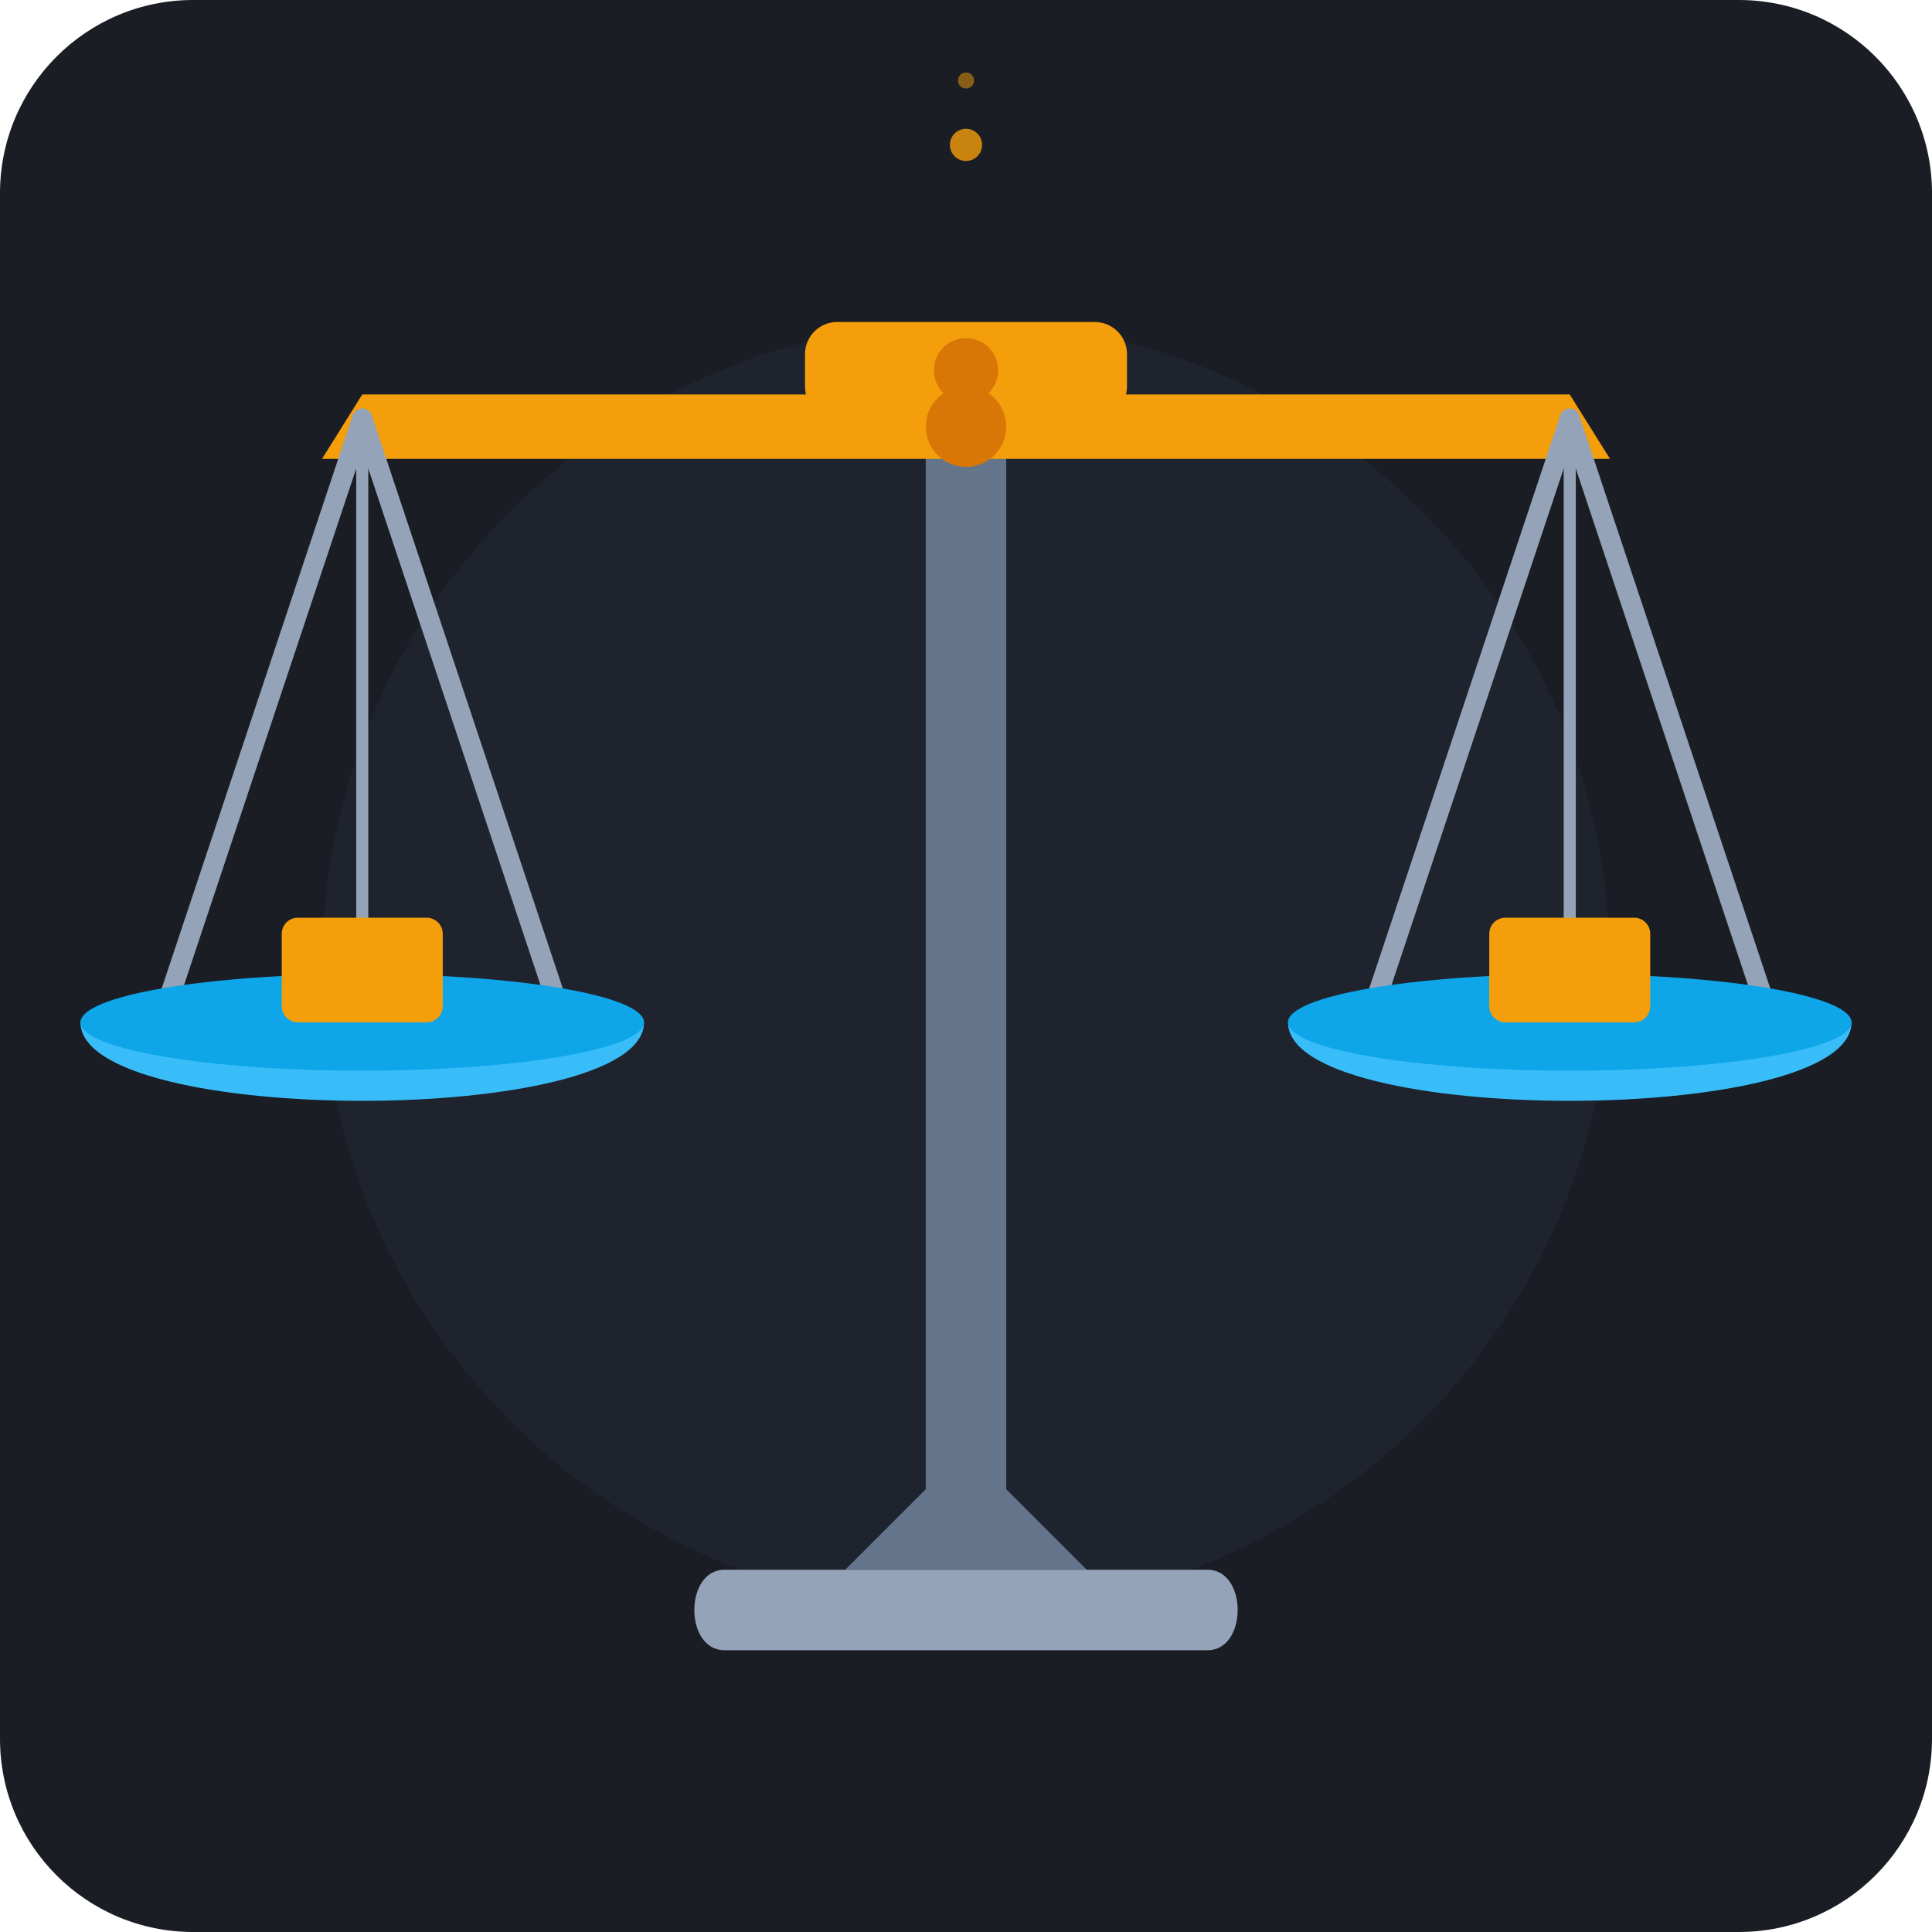
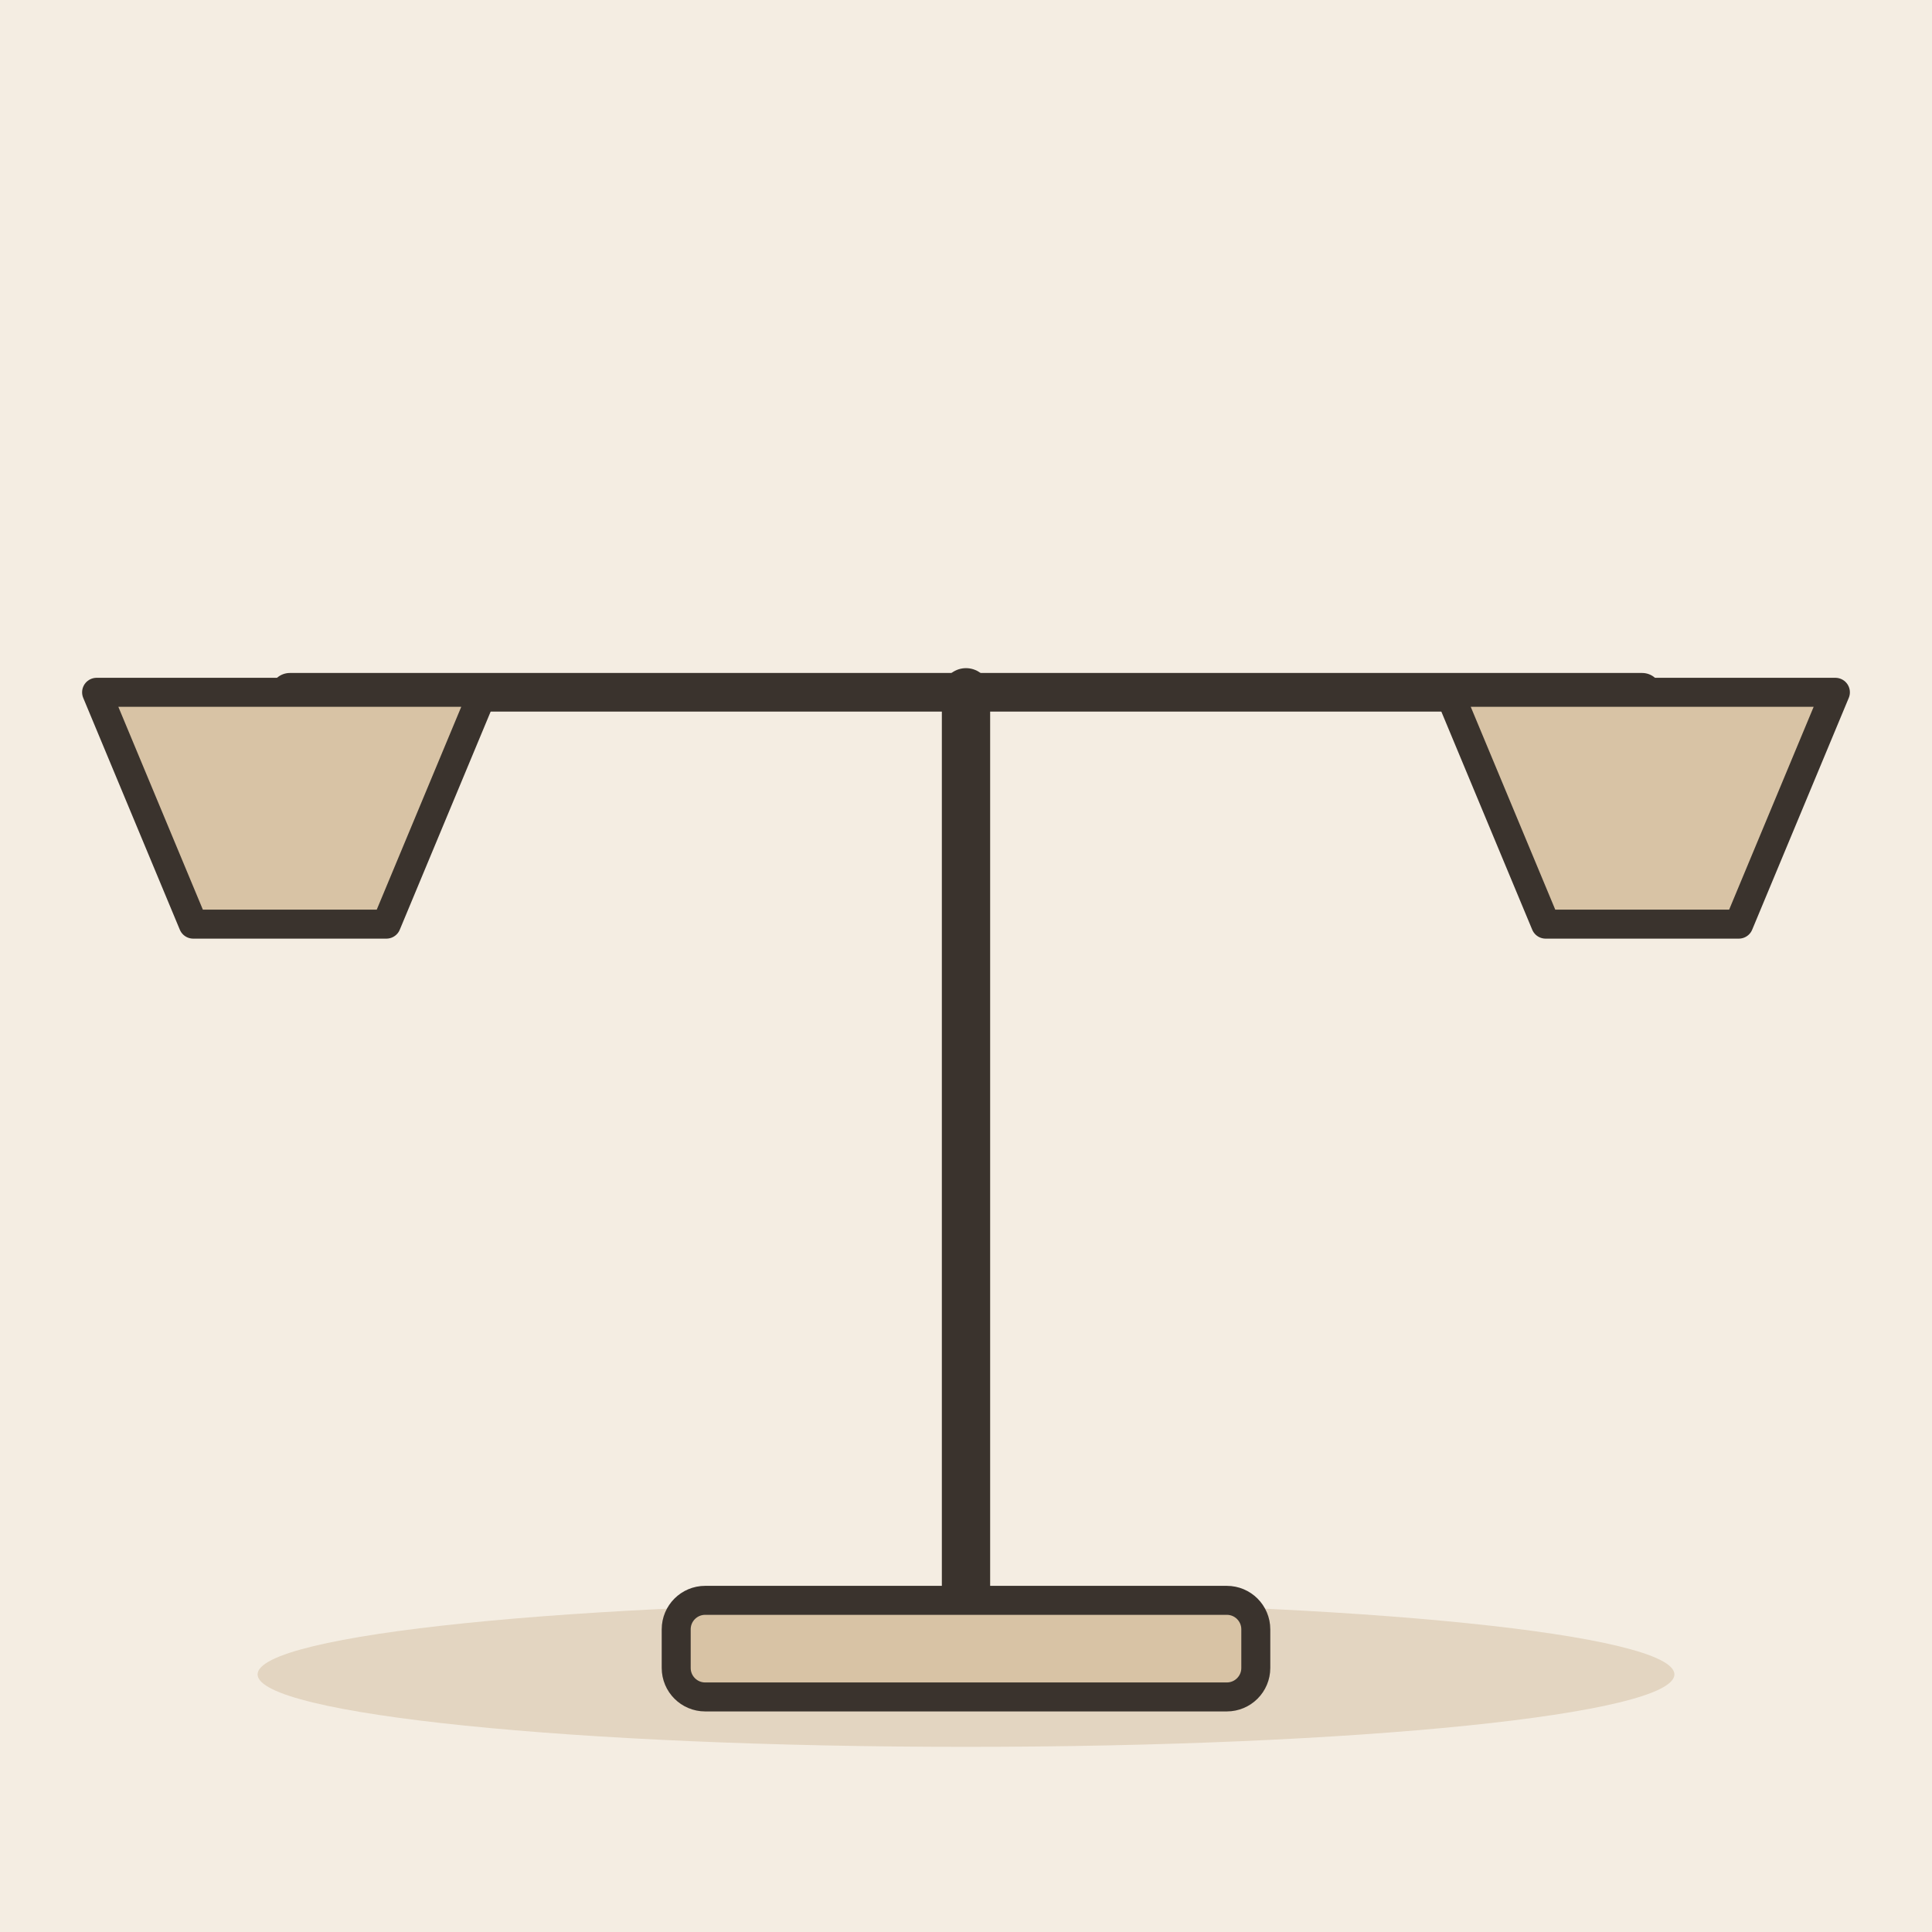
- <svg xmlns="http://www.w3.org/2000/svg" width="240" height="240" viewBox="0 0 240 240">
-   <rect width="240" height="240" rx="24" fill="#1A1D24" />
-   <circle cx="120" cy="120" r="80" fill="#222733" opacity="0.6" />
-   <path d="M115,50 L125,50 L125,185 L135,195 L105,195 L115,185 Z" fill="#64748B" />
-   <path d="M90,195 L150,195 C155,195 155,205 150,205 L90,205 C85,205 85,195 90,195 Z" fill="#94A3B8" />
-   <rect x="100" y="40" width="40" height="12" rx="4" fill="#F59E0B" />
-   <circle cx="120" cy="46" r="4" fill="#D97706" />
-   <g transform="translate(120, 52)">
-     <path d="M-75,-3 L75,-3 L80,5 L-80,5 Z" fill="#F59E0B" />
-     <circle cx="0" cy="1" r="5" fill="#D97706" />
-     <g transform="translate(-75, 0)">
-       <line x1="0" y1="0" x2="-25" y2="75" stroke="#94A3B8" stroke-width="2.5" stroke-linecap="round" />
-       <line x1="0" y1="0" x2="25" y2="75" stroke="#94A3B8" stroke-width="2.5" stroke-linecap="round" />
-       <line x1="0" y1="0" x2="0" y2="78" stroke="#94A3B8" stroke-width="1.5" stroke-linecap="round" />
-       <path d="M-35,75 C-35,70 35,70 35,75 C35,88 -35,88 -35,75 Z" fill="#38BDF8" />
-       <ellipse cx="0" cy="75" rx="35" ry="6" fill="#0EA5E9" />
-       <rect x="-10" y="62" width="20" height="13" rx="2" fill="#F59E0B" />
-     </g>
-     <g transform="translate(75, 0)">
-       <line x1="0" y1="0" x2="-25" y2="75" stroke="#94A3B8" stroke-width="2.5" stroke-linecap="round" />
-       <line x1="0" y1="0" x2="25" y2="75" stroke="#94A3B8" stroke-width="2.5" stroke-linecap="round" />
-       <line x1="0" y1="0" x2="0" y2="78" stroke="#94A3B8" stroke-width="1.5" stroke-linecap="round" />
-       <path d="M-35,75 C-35,70 35,70 35,75 C35,88 -35,88 -35,75 Z" fill="#38BDF8" />
-       <ellipse cx="0" cy="75" rx="35" ry="6" fill="#0EA5E9" />
-       <rect x="-10" y="62" width="20" height="13" rx="2" fill="#F59E0B" />
-     </g>
+ <svg xmlns="http://www.w3.org/2000/svg" viewBox="0 0 240 240" data-style="editorial">
+   <rect width="240" height="240" fill="#F4EDE2" />
+   <ellipse cx="120" cy="208" rx="88" ry="9" fill="#E3D5C1" />
+   <g transform="translate(120 206) scale(1.2 1.2)">
+     <path d="M0 0L0 -100" stroke="#3A332D" stroke-width="5" stroke-linecap="round" fill="none" />
+     <rect x="-30" y="-6" width="60" height="10" rx="3" fill="#D8C3A5" stroke="#3A332D" stroke-width="3" stroke-linecap="round" stroke-linejoin="round" />
+     <path d="M-70 -100L70 -100" stroke="#3A332D" stroke-width="4" stroke-linecap="round" fill="none" />
+     <path d="M-90 -100L-50 -100L-60 -76L-80 -76Z" fill="#D8C3A5" stroke="#3A332D" stroke-width="3" stroke-linecap="round" stroke-linejoin="round" />
+     <path d="M50 -100L90 -100L80 -76L60 -76Z" fill="#D8C3A5" stroke="#3A332D" stroke-width="3" stroke-linecap="round" stroke-linejoin="round" />
  </g>
-   <circle cx="120" cy="18" r="2" fill="#F59E0B" opacity="0.8" />
-   <circle cx="120" cy="10" r="1" fill="#F59E0B" opacity="0.5" />
</svg>
